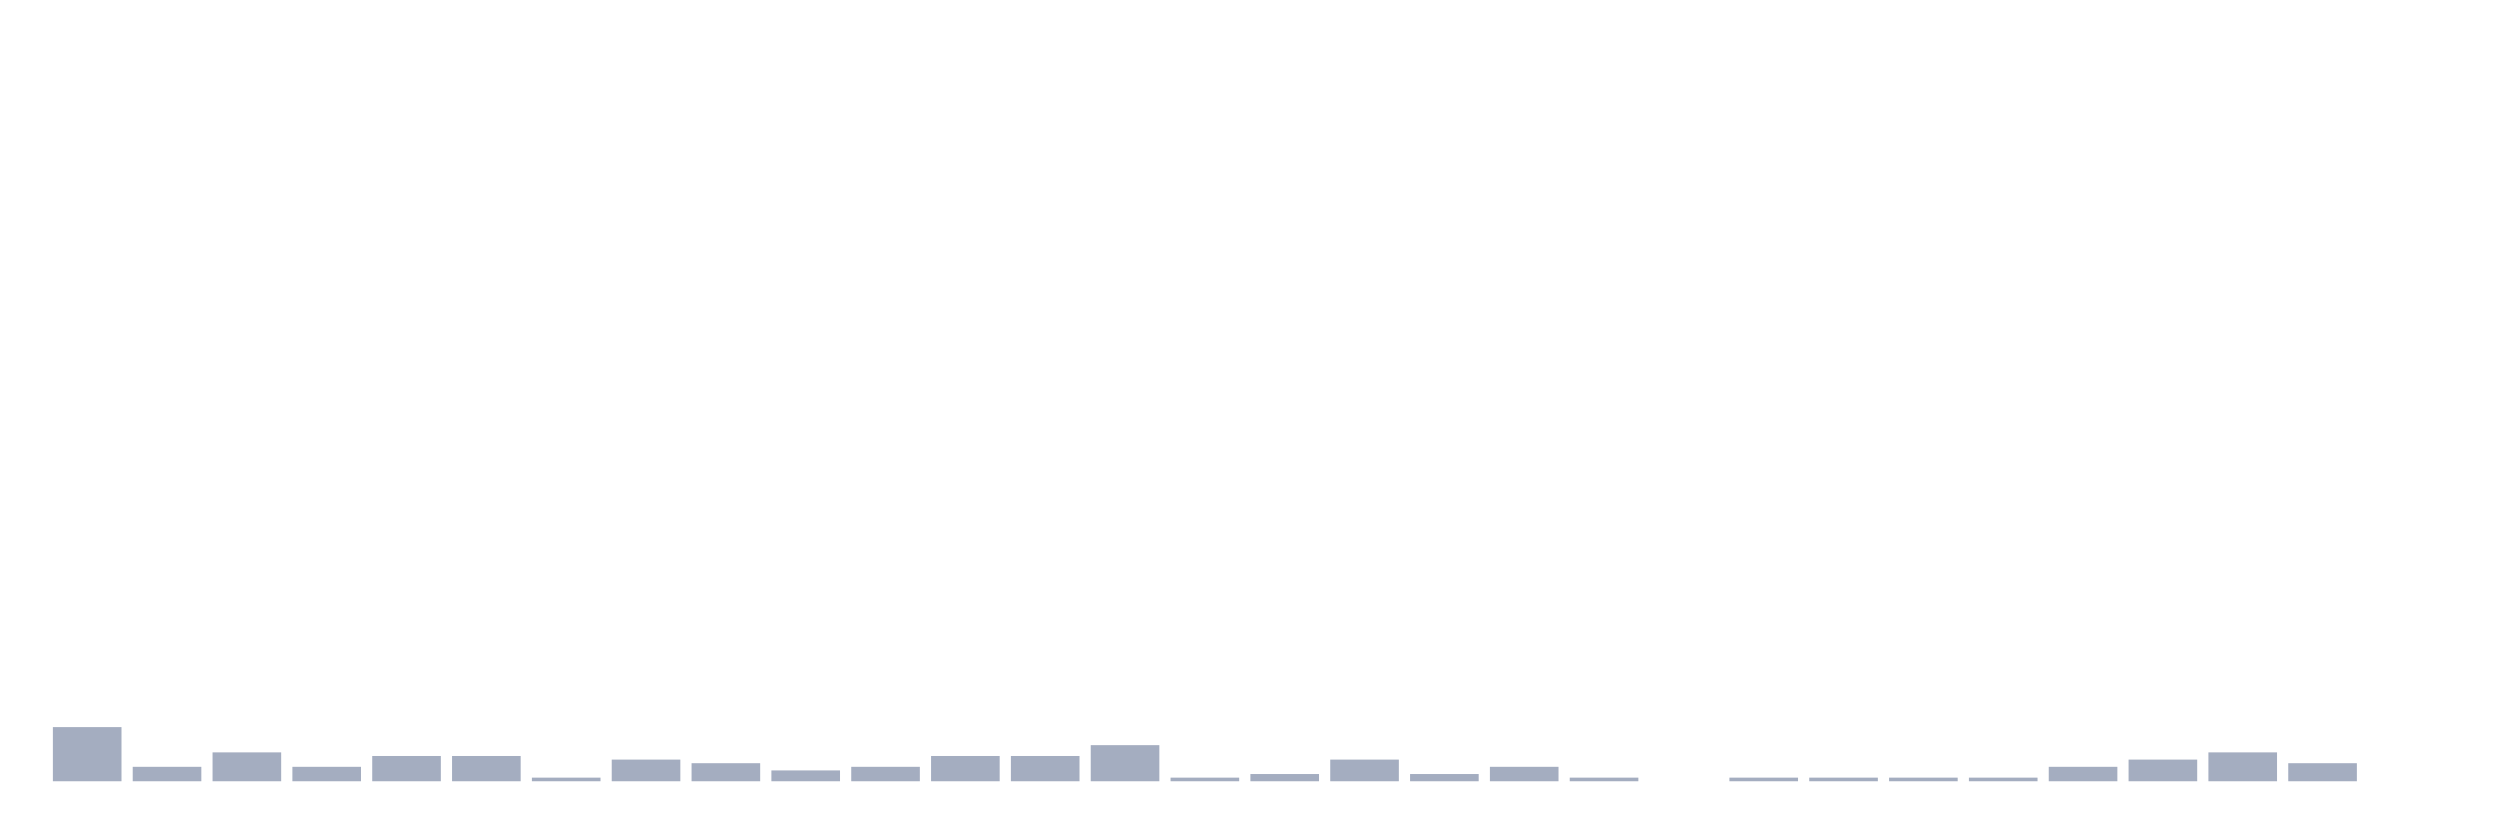
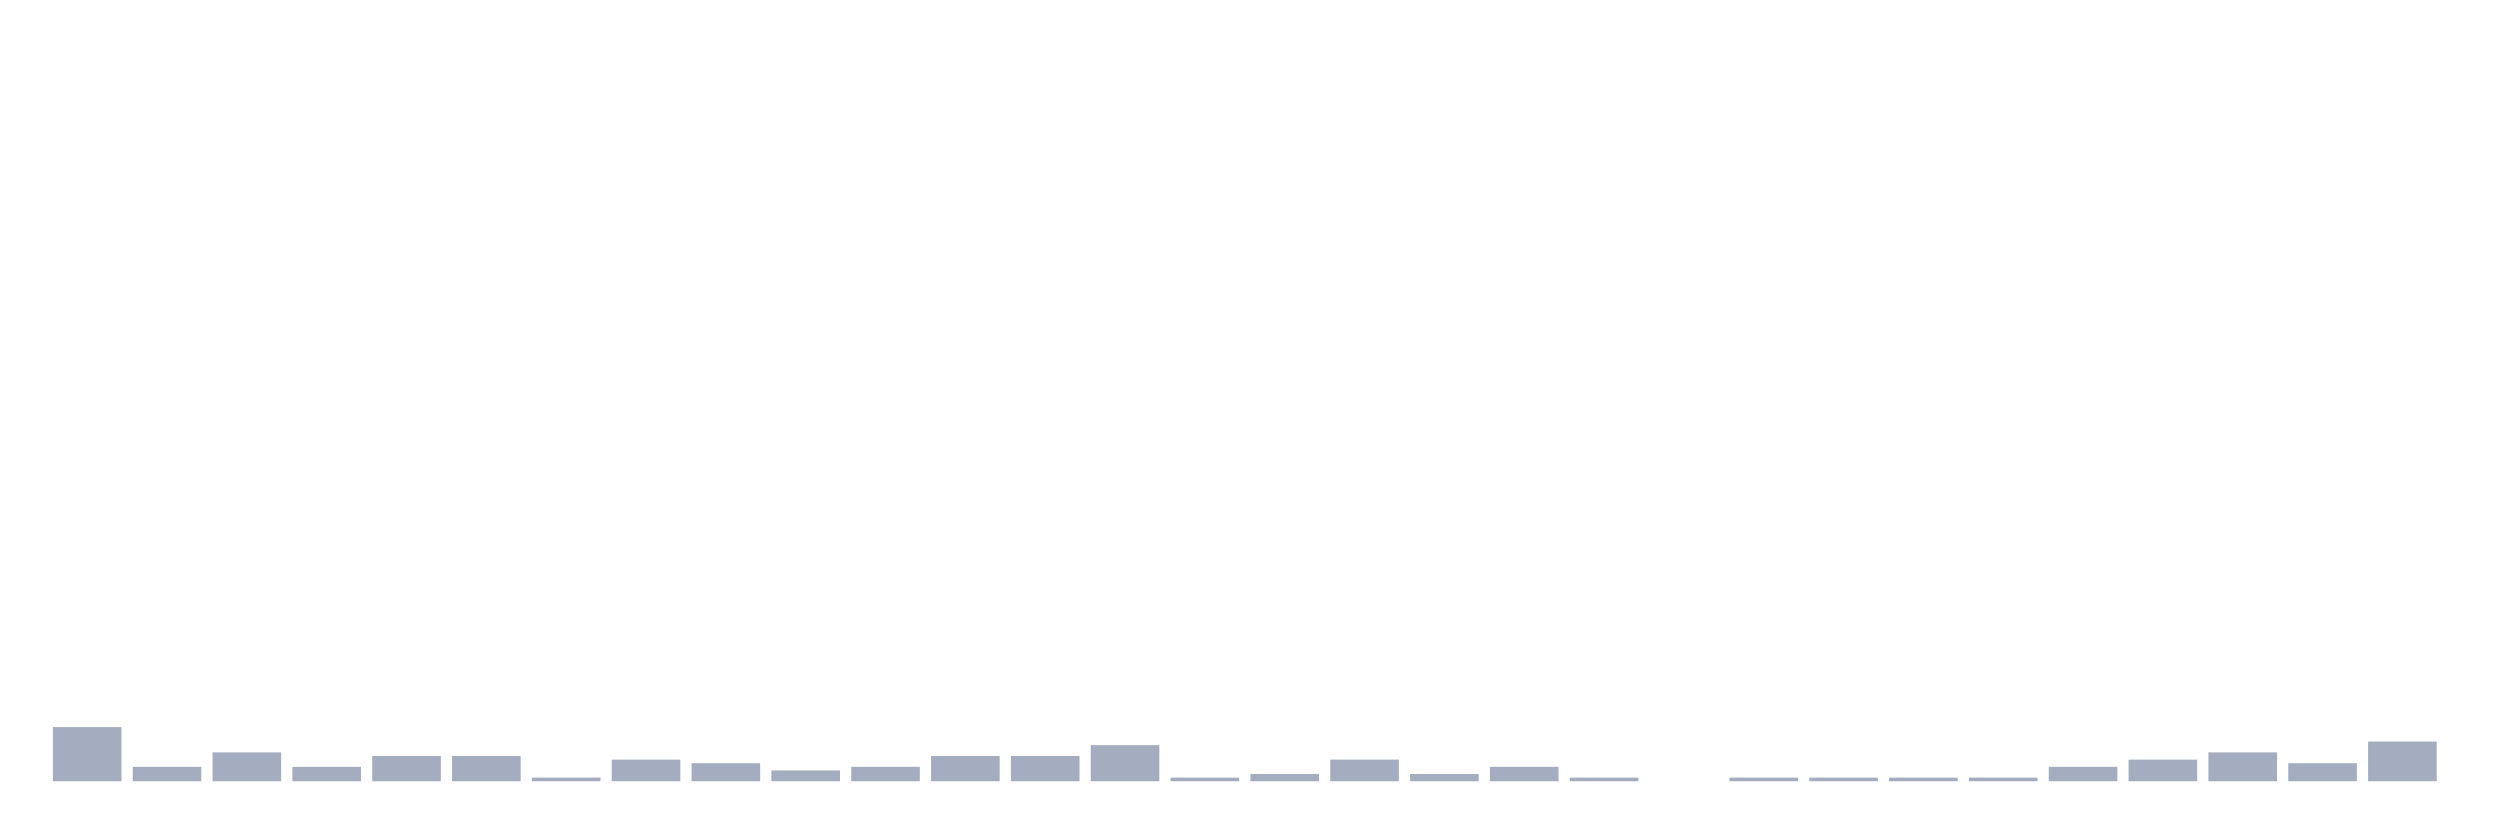
<svg xmlns="http://www.w3.org/2000/svg" viewBox="0 0 480 160">
  <g transform="translate(10,10)">
    <rect class="bar" x="0.153" width="13.175" y="129.604" height="10.396" fill="rgb(164,173,192)" />
    <rect class="bar" x="15.482" width="13.175" y="137.228" height="2.772" fill="rgb(164,173,192)" />
    <rect class="bar" x="30.81" width="13.175" y="134.455" height="5.545" fill="rgb(164,173,192)" />
    <rect class="bar" x="46.138" width="13.175" y="137.228" height="2.772" fill="rgb(164,173,192)" />
    <rect class="bar" x="61.466" width="13.175" y="135.149" height="4.851" fill="rgb(164,173,192)" />
    <rect class="bar" x="76.794" width="13.175" y="135.149" height="4.851" fill="rgb(164,173,192)" />
    <rect class="bar" x="92.123" width="13.175" y="139.307" height="0.693" fill="rgb(164,173,192)" />
    <rect class="bar" x="107.451" width="13.175" y="135.842" height="4.158" fill="rgb(164,173,192)" />
    <rect class="bar" x="122.779" width="13.175" y="136.535" height="3.465" fill="rgb(164,173,192)" />
    <rect class="bar" x="138.107" width="13.175" y="137.921" height="2.079" fill="rgb(164,173,192)" />
    <rect class="bar" x="153.436" width="13.175" y="137.228" height="2.772" fill="rgb(164,173,192)" />
    <rect class="bar" x="168.764" width="13.175" y="135.149" height="4.851" fill="rgb(164,173,192)" />
    <rect class="bar" x="184.092" width="13.175" y="135.149" height="4.851" fill="rgb(164,173,192)" />
    <rect class="bar" x="199.42" width="13.175" y="133.069" height="6.931" fill="rgb(164,173,192)" />
    <rect class="bar" x="214.748" width="13.175" y="139.307" height="0.693" fill="rgb(164,173,192)" />
    <rect class="bar" x="230.077" width="13.175" y="138.614" height="1.386" fill="rgb(164,173,192)" />
    <rect class="bar" x="245.405" width="13.175" y="135.842" height="4.158" fill="rgb(164,173,192)" />
    <rect class="bar" x="260.733" width="13.175" y="138.614" height="1.386" fill="rgb(164,173,192)" />
    <rect class="bar" x="276.061" width="13.175" y="137.228" height="2.772" fill="rgb(164,173,192)" />
    <rect class="bar" x="291.39" width="13.175" y="139.307" height="0.693" fill="rgb(164,173,192)" />
    <rect class="bar" x="306.718" width="13.175" y="140" height="0" fill="rgb(164,173,192)" />
    <rect class="bar" x="322.046" width="13.175" y="139.307" height="0.693" fill="rgb(164,173,192)" />
    <rect class="bar" x="337.374" width="13.175" y="139.307" height="0.693" fill="rgb(164,173,192)" />
    <rect class="bar" x="352.702" width="13.175" y="139.307" height="0.693" fill="rgb(164,173,192)" />
    <rect class="bar" x="368.031" width="13.175" y="139.307" height="0.693" fill="rgb(164,173,192)" />
    <rect class="bar" x="383.359" width="13.175" y="137.228" height="2.772" fill="rgb(164,173,192)" />
    <rect class="bar" x="398.687" width="13.175" y="135.842" height="4.158" fill="rgb(164,173,192)" />
    <rect class="bar" x="414.015" width="13.175" y="134.455" height="5.545" fill="rgb(164,173,192)" />
    <rect class="bar" x="429.344" width="13.175" y="136.535" height="3.465" fill="rgb(164,173,192)" />
-     <rect class="bar" x="444.672" width="13.175" y="140" height="0" fill="rgb(164,173,192)" />
+     <rect class="bar" x="444.672" width="13.175" y="132.376" height="7.624" fill="rgb(164,173,192)" />
  </g>
</svg>
